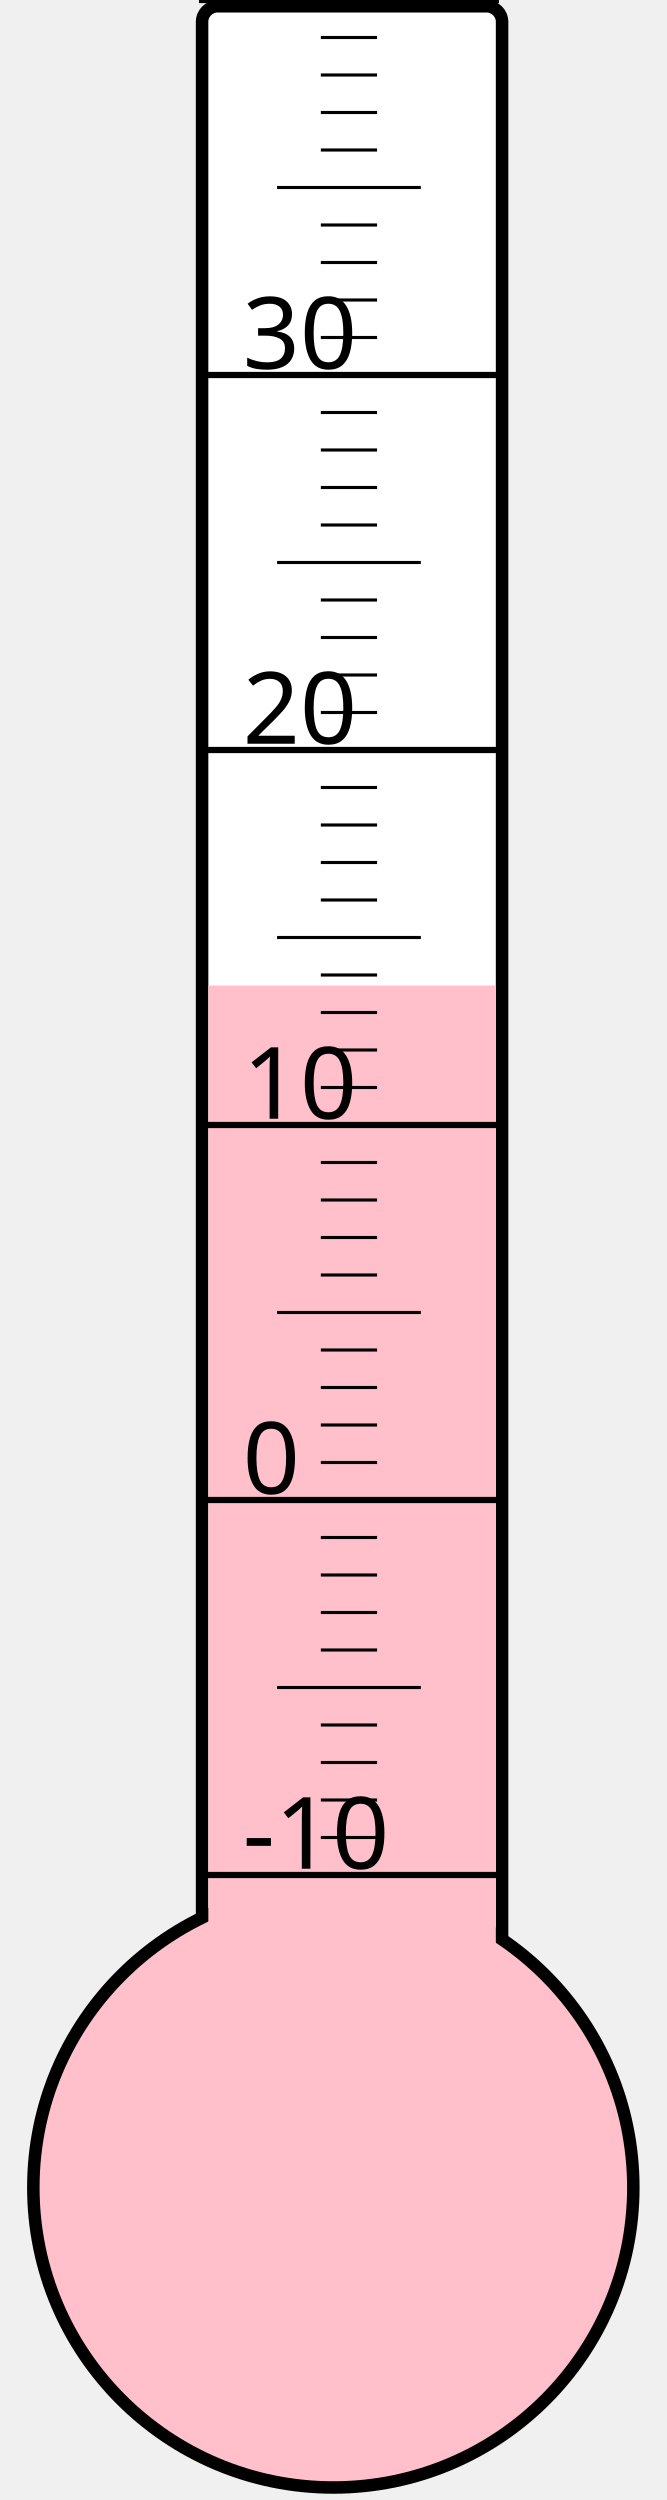
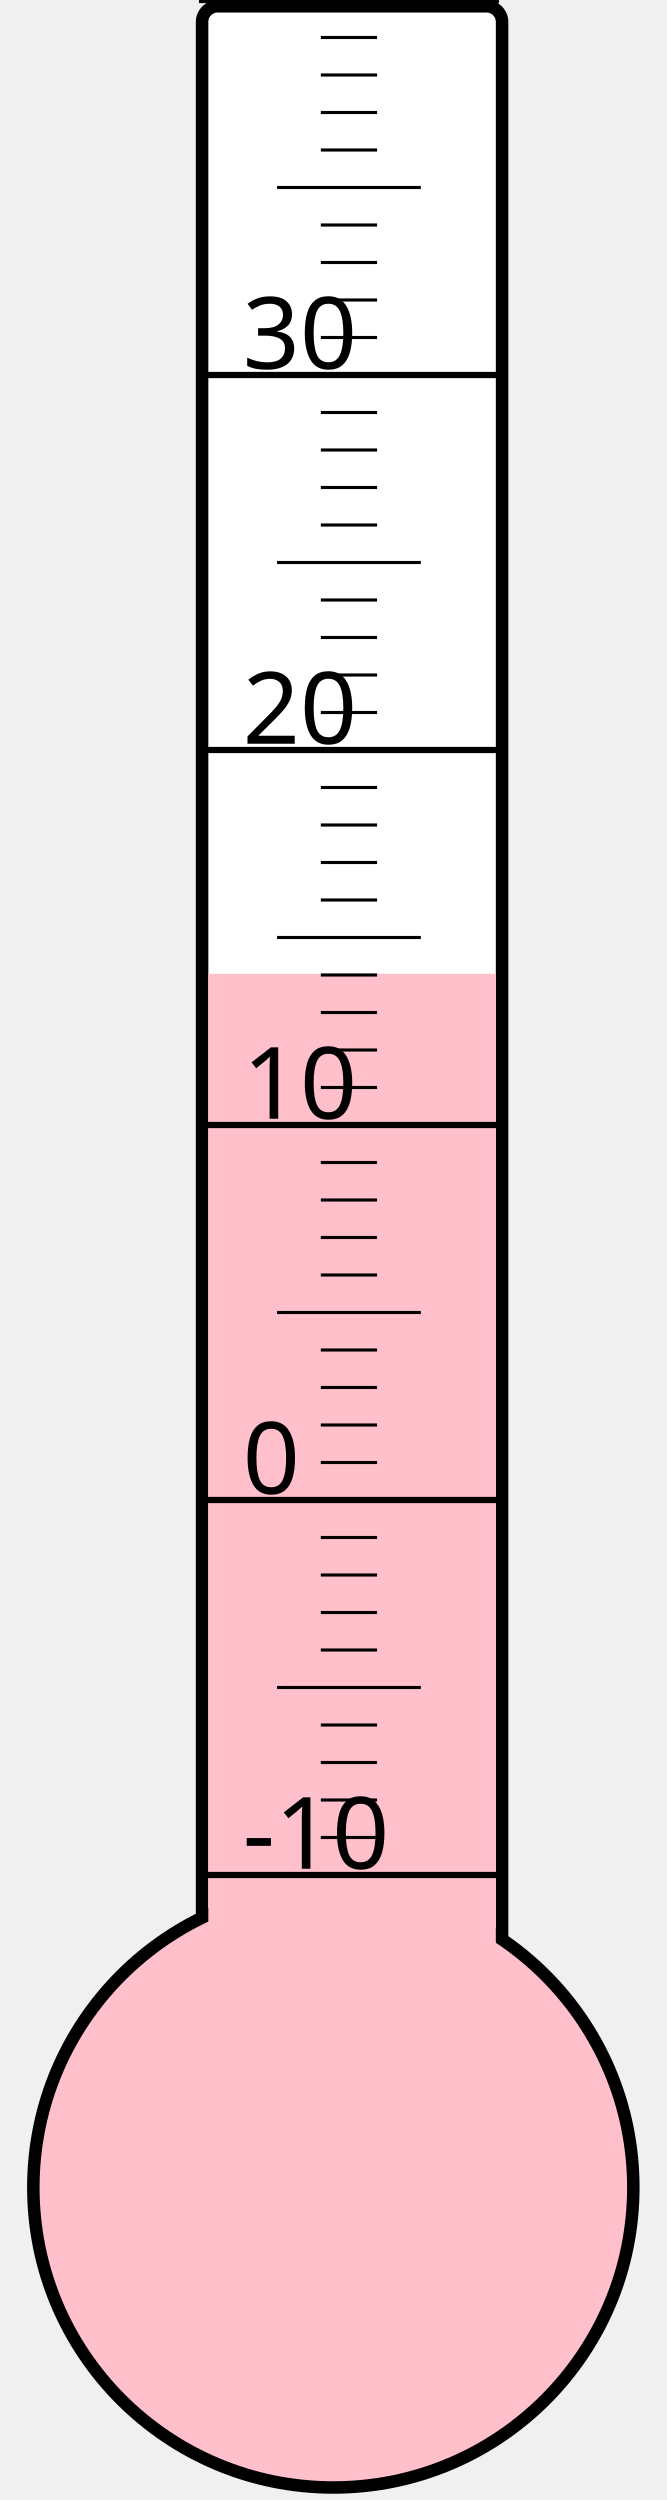
<svg xmlns="http://www.w3.org/2000/svg" width="40px" height="150px" viewBox="0 0 200 800">
  <rect width="200" height="800" x="0" y="0" style="fill: #ffffeb; fill-opacity: 0;" />
  <rect width="96" height="680" x="58" y="2" rx="5" ry="5" style="fill: white; fill-opacity: 1; stroke: black; stroke-width: 4;" />
  <circle cx="100" cy="700" r="96" style="fill: pink; stroke: black; stroke-width: 4;" />
-   <rect width="92" height="384.625" x="60" y="315.375" style="fill: pink; fill-opacity: 1; stroke-width: 0;" />
+   <rect width="92" height="388.375" x="60" y="311.625" style="fill: pink; fill-opacity: 1; stroke-width: 0;" />
  <text x="71" y="598" style="font-family: sans-serif; font-size: 24pt;">-10</text>
  <text x="71" y="478" style="font-family: sans-serif; font-size: 24pt;">0</text>
  <text x="71" y="358" style="font-family: sans-serif; font-size: 24pt;">10</text>
  <text x="71" y="238" style="font-family: sans-serif; font-size: 24pt;">20</text>
  <text x="71" y="118" style="font-family: sans-serif; font-size: 24pt;">30</text>
  <g style="stroke: black;">
    <line x1="57" y1="600" x2="153" y2="600" style="stroke-width: 2;" />
    <line x1="96" y1="588" x2="114" y2="588" style="stroke-width: 1;" />
    <line x1="96" y1="576" x2="114" y2="576" style="stroke-width: 1;" />
    <line x1="96" y1="564" x2="114" y2="564" style="stroke-width: 1;" />
    <line x1="96" y1="552" x2="114" y2="552" style="stroke-width: 1;" />
    <line x1="82" y1="540" x2="128" y2="540" style="stroke-width: 1;" />
    <line x1="96" y1="528" x2="114" y2="528" style="stroke-width: 1;" />
    <line x1="96" y1="516" x2="114" y2="516" style="stroke-width: 1;" />
    <line x1="96" y1="504" x2="114" y2="504" style="stroke-width: 1;" />
    <line x1="96" y1="492" x2="114" y2="492" style="stroke-width: 1;" />
    <line x1="57" y1="480" x2="153" y2="480" style="stroke-width: 2;" />
    <line x1="96" y1="468" x2="114" y2="468" style="stroke-width: 1;" />
    <line x1="96" y1="456" x2="114" y2="456" style="stroke-width: 1;" />
    <line x1="96" y1="444" x2="114" y2="444" style="stroke-width: 1;" />
    <line x1="96" y1="432" x2="114" y2="432" style="stroke-width: 1;" />
    <line x1="82" y1="420" x2="128" y2="420" style="stroke-width: 1;" />
    <line x1="96" y1="408" x2="114" y2="408" style="stroke-width: 1;" />
    <line x1="96" y1="396" x2="114" y2="396" style="stroke-width: 1;" />
    <line x1="96" y1="384" x2="114" y2="384" style="stroke-width: 1;" />
    <line x1="96" y1="372" x2="114" y2="372" style="stroke-width: 1;" />
    <line x1="57" y1="360" x2="153" y2="360" style="stroke-width: 2;" />
    <line x1="96" y1="348" x2="114" y2="348" style="stroke-width: 1;" />
    <line x1="96" y1="336" x2="114" y2="336" style="stroke-width: 1;" />
    <line x1="96" y1="324" x2="114" y2="324" style="stroke-width: 1;" />
    <line x1="96" y1="312" x2="114" y2="312" style="stroke-width: 1;" />
    <line x1="82" y1="300" x2="128" y2="300" style="stroke-width: 1;" />
    <line x1="96" y1="288" x2="114" y2="288" style="stroke-width: 1;" />
    <line x1="96" y1="276" x2="114" y2="276" style="stroke-width: 1;" />
    <line x1="96" y1="264" x2="114" y2="264" style="stroke-width: 1;" />
    <line x1="96" y1="252" x2="114" y2="252" style="stroke-width: 1;" />
    <line x1="57" y1="240" x2="153" y2="240" style="stroke-width: 2;" />
    <line x1="96" y1="228" x2="114" y2="228" style="stroke-width: 1;" />
    <line x1="96" y1="216" x2="114" y2="216" style="stroke-width: 1;" />
    <line x1="96" y1="204" x2="114" y2="204" style="stroke-width: 1;" />
    <line x1="96" y1="192" x2="114" y2="192" style="stroke-width: 1;" />
    <line x1="82" y1="180" x2="128" y2="180" style="stroke-width: 1;" />
    <line x1="96" y1="168" x2="114" y2="168" style="stroke-width: 1;" />
    <line x1="96" y1="156" x2="114" y2="156" style="stroke-width: 1;" />
    <line x1="96" y1="144" x2="114" y2="144" style="stroke-width: 1;" />
    <line x1="96" y1="132" x2="114" y2="132" style="stroke-width: 1;" />
    <line x1="57" y1="120" x2="153" y2="120" style="stroke-width: 2;" />
    <line x1="96" y1="108" x2="114" y2="108" style="stroke-width: 1;" />
    <line x1="96" y1="96" x2="114" y2="96" style="stroke-width: 1;" />
    <line x1="96" y1="84" x2="114" y2="84" style="stroke-width: 1;" />
    <line x1="96" y1="72" x2="114" y2="72" style="stroke-width: 1;" />
    <line x1="82" y1="60" x2="128" y2="60" style="stroke-width: 1;" />
    <line x1="96" y1="48" x2="114" y2="48" style="stroke-width: 1;" />
    <line x1="96" y1="36" x2="114" y2="36" style="stroke-width: 1;" />
    <line x1="96" y1="24" x2="114" y2="24" style="stroke-width: 1;" />
    <line x1="96" y1="12" x2="114" y2="12" style="stroke-width: 1;" />
    <line x1="57" y1="0" x2="153" y2="0" style="stroke-width: 2;" />
  </g>
</svg>
